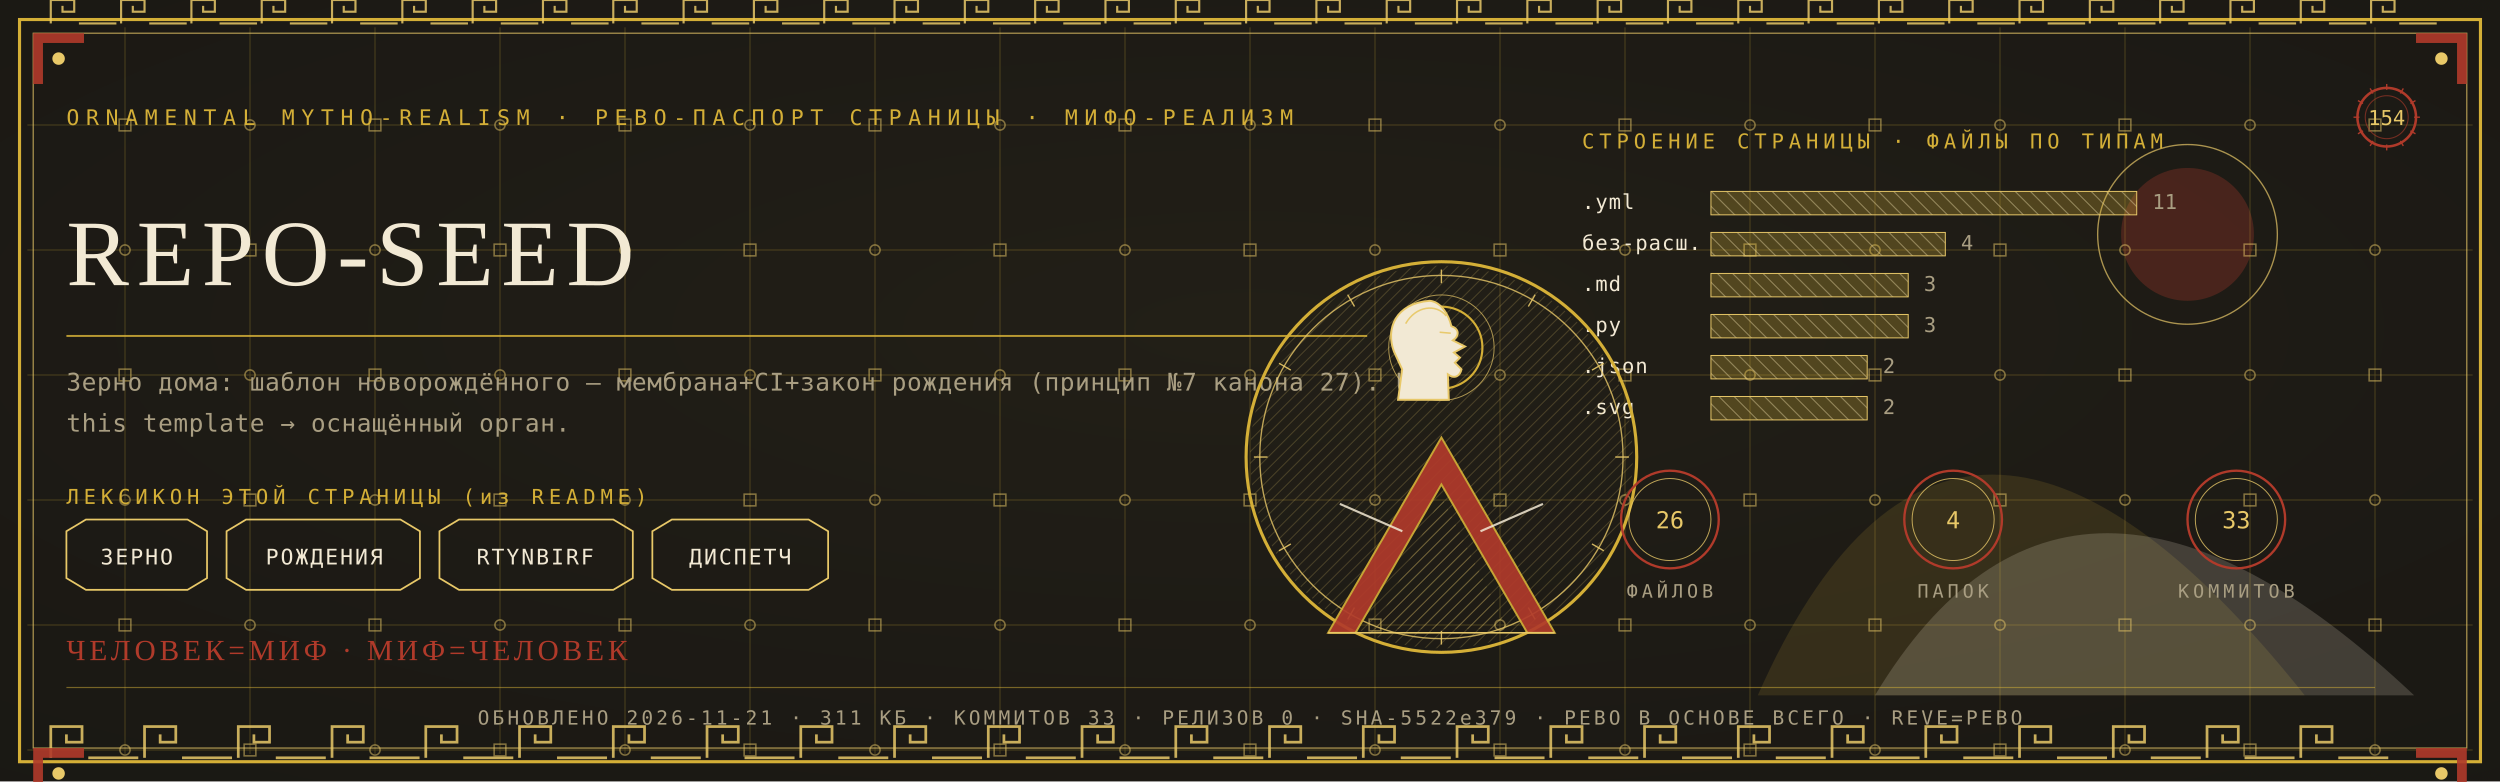
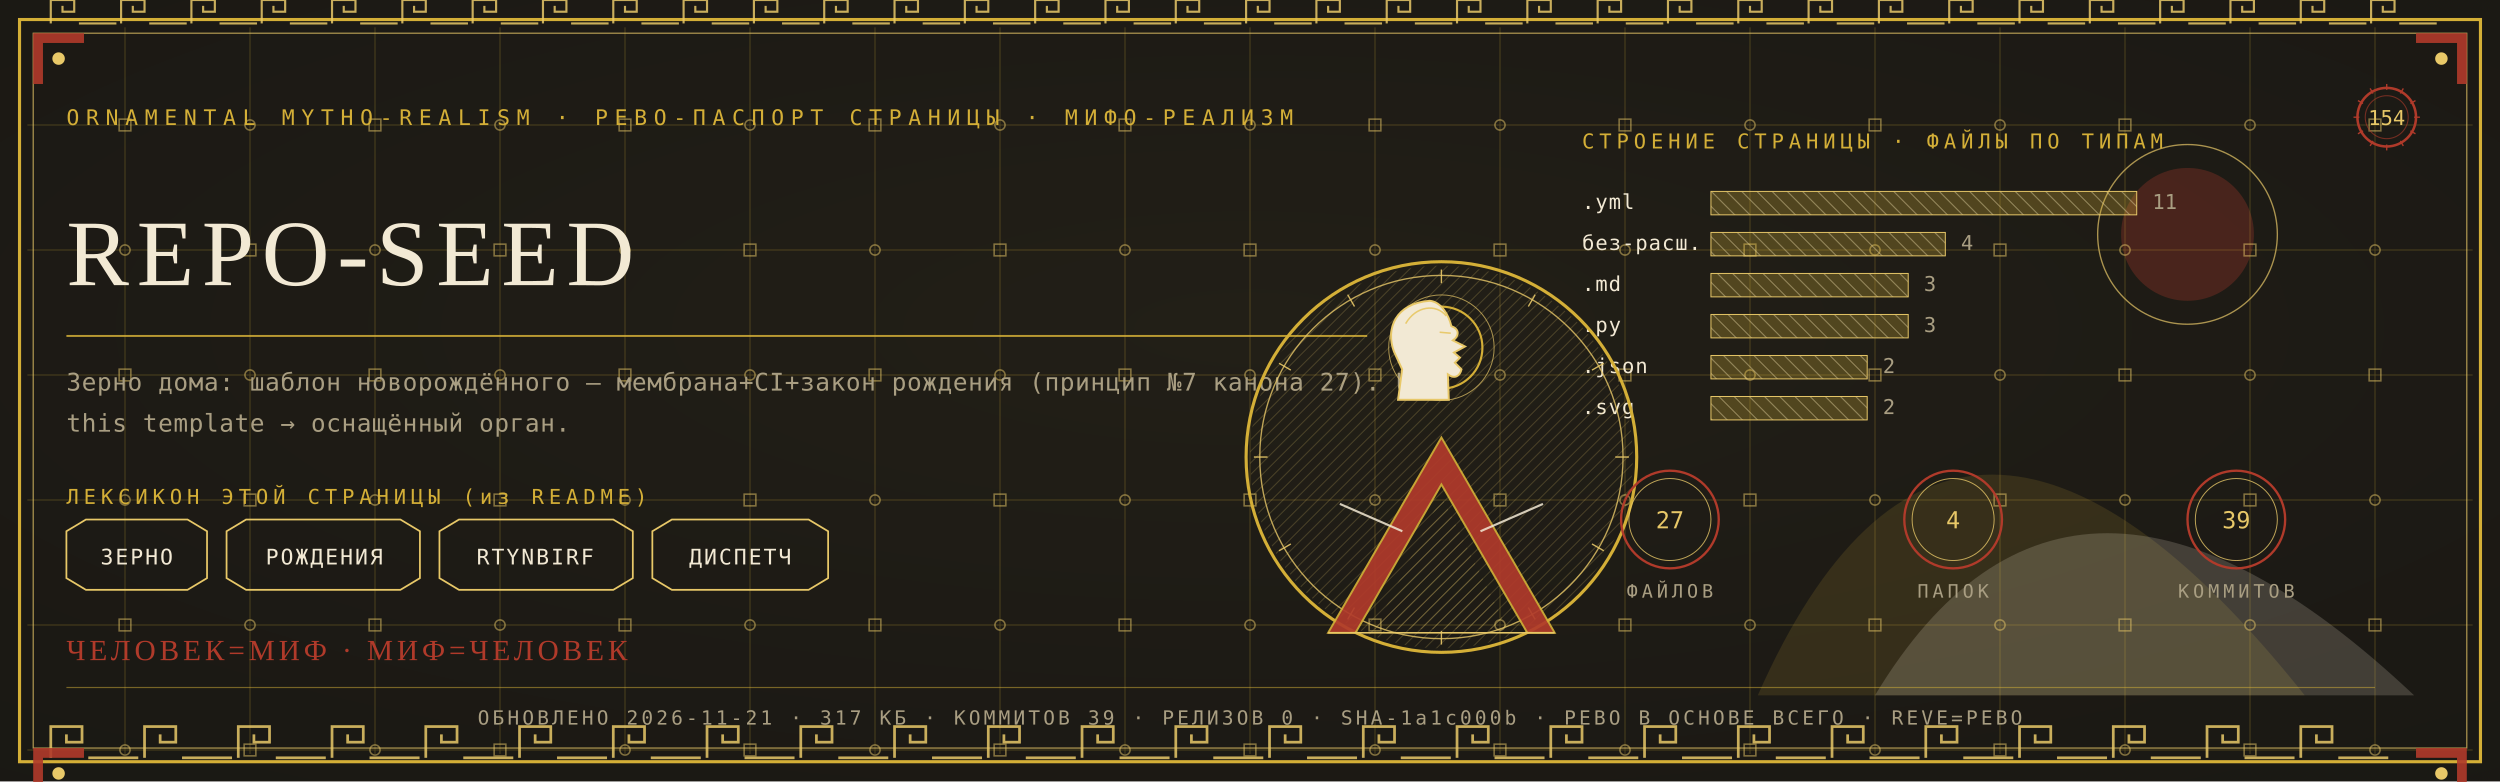
<svg xmlns="http://www.w3.org/2000/svg" viewBox="0 0 1280 400" width="1280" height="400">
  <defs>
    <radialGradient id="rp154" cx="0.5" cy="0.42" r="1.1">
      <stop offset="0" stop-color="#232017" />
      <stop offset="1" stop-color="#171512" />
    </radialGradient>
    <pattern id="hatchm" width="4.2" height="4.2" patternUnits="userSpaceOnUse" patternTransform="rotate(45)">
      <rect width="4.2" height="4.2" fill="none" />
      <line x1="0" y1="0" x2="0" y2="4.2" stroke="#E8C868" stroke-width="0.5" />
    </pattern>
    <pattern id="hatchv" width="5.5" height="5.5" patternUnits="userSpaceOnUse" patternTransform="rotate(-45)">
      <rect width="5.5" height="5.5" fill="none" />
      <line x1="0" y1="0" x2="0" y2="5.5" stroke="#F2E9D4" stroke-width="0.5" />
    </pattern>
  </defs>
  <rect width="1280" height="400" fill="#171512" />
  <rect width="1280" height="400" fill="url(#rp154)" opacity="0.94" />
  <path d="M 900 356 Q 1000 130 1180 356 Z" fill="#D4AF37" opacity="0.14" />
  <path d="M 960 356 Q 1060 190 1236 356 Z" fill="#F2E9D4" opacity="0.18" />
  <circle cx="1120" cy="120" r="34" fill="#B03A2A" opacity="0.30" />
  <circle cx="1120" cy="120" r="46" fill="none" stroke="#E8C868" stroke-width="0.7" opacity="0.7" />
  <g stroke="#D4AF37" stroke-width="0.45" opacity="0.30">
    <line x1="64" y1="14" x2="64" y2="386" />
    <line x1="128" y1="14" x2="128" y2="386" />
    <line x1="192" y1="14" x2="192" y2="386" />
    <line x1="256" y1="14" x2="256" y2="386" />
    <line x1="320" y1="14" x2="320" y2="386" />
    <line x1="384" y1="14" x2="384" y2="386" />
    <line x1="448" y1="14" x2="448" y2="386" />
    <line x1="512" y1="14" x2="512" y2="386" />
    <line x1="576" y1="14" x2="576" y2="386" />
    <line x1="640" y1="14" x2="640" y2="386" />
    <line x1="704" y1="14" x2="704" y2="386" />
    <line x1="768" y1="14" x2="768" y2="386" />
    <line x1="832" y1="14" x2="832" y2="386" />
    <line x1="896" y1="14" x2="896" y2="386" />
    <line x1="960" y1="14" x2="960" y2="386" />
    <line x1="1024" y1="14" x2="1024" y2="386" />
    <line x1="1088" y1="14" x2="1088" y2="386" />
    <line x1="1152" y1="14" x2="1152" y2="386" />
    <line x1="1216" y1="14" x2="1216" y2="386" />
    <line x1="14" y1="64" x2="1266" y2="64" />
    <line x1="14" y1="128" x2="1266" y2="128" />
    <line x1="14" y1="192" x2="1266" y2="192" />
    <line x1="14" y1="256" x2="1266" y2="256" />
    <line x1="14" y1="320" x2="1266" y2="320" />
    <line x1="14" y1="384" x2="1266" y2="384" />
  </g>
  <g fill="none" stroke="#E8C868" stroke-width="0.8" opacity="0.5">
    <rect x="61" y="61" width="6" height="6" />
    <circle cx="64" cy="128" r="2.6" />
    <rect x="61" y="189" width="6" height="6" />
    <circle cx="64" cy="256" r="2.6" />
    <rect x="61" y="317" width="6" height="6" />
    <circle cx="64" cy="384" r="2.6" />
    <circle cx="128" cy="64" r="2.6" />
    <rect x="125" y="125" width="6" height="6" />
    <circle cx="128" cy="192" r="2.6" />
    <rect x="125" y="253" width="6" height="6" />
    <circle cx="128" cy="320" r="2.6" />
    <rect x="125" y="381" width="6" height="6" />
    <rect x="189" y="61" width="6" height="6" />
    <circle cx="192" cy="128" r="2.6" />
    <rect x="189" y="189" width="6" height="6" />
    <circle cx="192" cy="256" r="2.6" />
    <rect x="189" y="317" width="6" height="6" />
    <circle cx="192" cy="384" r="2.6" />
    <circle cx="256" cy="64" r="2.6" />
    <rect x="253" y="125" width="6" height="6" />
    <circle cx="256" cy="192" r="2.6" />
    <rect x="253" y="253" width="6" height="6" />
    <circle cx="256" cy="320" r="2.6" />
    <rect x="253" y="381" width="6" height="6" />
    <rect x="317" y="61" width="6" height="6" />
    <circle cx="320" cy="128" r="2.6" />
    <rect x="317" y="189" width="6" height="6" />
    <circle cx="320" cy="256" r="2.6" />
    <rect x="317" y="317" width="6" height="6" />
    <circle cx="320" cy="384" r="2.6" />
    <circle cx="384" cy="64" r="2.6" />
    <rect x="381" y="125" width="6" height="6" />
    <circle cx="384" cy="192" r="2.6" />
    <rect x="381" y="253" width="6" height="6" />
    <circle cx="384" cy="320" r="2.6" />
    <rect x="381" y="381" width="6" height="6" />
    <rect x="445" y="61" width="6" height="6" />
    <circle cx="448" cy="128" r="2.6" />
    <rect x="445" y="189" width="6" height="6" />
    <circle cx="448" cy="256" r="2.6" />
    <rect x="445" y="317" width="6" height="6" />
    <circle cx="448" cy="384" r="2.6" />
    <circle cx="512" cy="64" r="2.6" />
    <rect x="509" y="125" width="6" height="6" />
    <circle cx="512" cy="192" r="2.6" />
    <rect x="509" y="253" width="6" height="6" />
    <circle cx="512" cy="320" r="2.6" />
    <rect x="509" y="381" width="6" height="6" />
    <rect x="573" y="61" width="6" height="6" />
    <circle cx="576" cy="128" r="2.6" />
    <rect x="573" y="189" width="6" height="6" />
    <circle cx="576" cy="256" r="2.6" />
    <rect x="573" y="317" width="6" height="6" />
    <circle cx="576" cy="384" r="2.6" />
    <circle cx="640" cy="64" r="2.6" />
    <rect x="637" y="125" width="6" height="6" />
    <circle cx="640" cy="192" r="2.6" />
    <rect x="637" y="253" width="6" height="6" />
    <circle cx="640" cy="320" r="2.6" />
    <rect x="637" y="381" width="6" height="6" />
    <rect x="701" y="61" width="6" height="6" />
    <circle cx="704" cy="128" r="2.6" />
    <rect x="701" y="189" width="6" height="6" />
    <circle cx="704" cy="256" r="2.6" />
    <rect x="701" y="317" width="6" height="6" />
    <circle cx="704" cy="384" r="2.6" />
    <circle cx="768" cy="64" r="2.6" />
    <rect x="765" y="125" width="6" height="6" />
    <circle cx="768" cy="192" r="2.6" />
    <rect x="765" y="253" width="6" height="6" />
    <circle cx="768" cy="320" r="2.6" />
    <rect x="765" y="381" width="6" height="6" />
    <rect x="829" y="61" width="6" height="6" />
    <circle cx="832" cy="128" r="2.6" />
    <rect x="829" y="189" width="6" height="6" />
    <circle cx="832" cy="256" r="2.6" />
    <rect x="829" y="317" width="6" height="6" />
    <circle cx="832" cy="384" r="2.6" />
    <circle cx="896" cy="64" r="2.6" />
    <rect x="893" y="125" width="6" height="6" />
    <circle cx="896" cy="192" r="2.6" />
    <rect x="893" y="253" width="6" height="6" />
    <circle cx="896" cy="320" r="2.6" />
    <rect x="893" y="381" width="6" height="6" />
    <rect x="957" y="61" width="6" height="6" />
    <circle cx="960" cy="128" r="2.6" />
    <rect x="957" y="189" width="6" height="6" />
    <circle cx="960" cy="256" r="2.6" />
    <rect x="957" y="317" width="6" height="6" />
    <circle cx="960" cy="384" r="2.6" />
    <circle cx="1024" cy="64" r="2.6" />
    <rect x="1021" y="125" width="6" height="6" />
    <circle cx="1024" cy="192" r="2.6" />
    <rect x="1021" y="253" width="6" height="6" />
    <circle cx="1024" cy="320" r="2.6" />
    <rect x="1021" y="381" width="6" height="6" />
    <rect x="1085" y="61" width="6" height="6" />
    <circle cx="1088" cy="128" r="2.6" />
    <rect x="1085" y="189" width="6" height="6" />
    <circle cx="1088" cy="256" r="2.6" />
    <rect x="1085" y="317" width="6" height="6" />
    <circle cx="1088" cy="384" r="2.6" />
    <circle cx="1152" cy="64" r="2.6" />
    <rect x="1149" y="125" width="6" height="6" />
    <circle cx="1152" cy="192" r="2.6" />
    <rect x="1149" y="253" width="6" height="6" />
    <circle cx="1152" cy="320" r="2.6" />
    <rect x="1149" y="381" width="6" height="6" />
    <rect x="1213" y="61" width="6" height="6" />
    <circle cx="1216" cy="128" r="2.6" />
    <rect x="1213" y="189" width="6" height="6" />
    <circle cx="1216" cy="256" r="2.6" />
    <rect x="1213" y="317" width="6" height="6" />
    <circle cx="1216" cy="384" r="2.6" />
  </g>
  <rect x="10" y="10" width="1260" height="380" fill="none" stroke="#D4AF37" stroke-width="1.6" />
  <rect x="17" y="17" width="1246" height="366" fill="none" stroke="#E8C868" stroke-width="0.6" opacity="0.75" />
  <g fill="none" stroke="#E8C868" stroke-width="1.4" opacity="0.85">
    <path d="M 26 388 L 26 372 L 42 372 L 42 380.0 L 34.0 380.0 L 34.0 376.0" />
    <line x1="45.2" y1="388" x2="70.8" y2="388" />
    <path d="M 74 388 L 74 372 L 90 372 L 90 380.0 L 82.0 380.0 L 82.0 376.0" />
    <line x1="93.2" y1="388" x2="118.8" y2="388" />
    <path d="M 122 388 L 122 372 L 138 372 L 138 380.0 L 130.0 380.0 L 130.0 376.0" />
    <line x1="141.2" y1="388" x2="166.8" y2="388" />
    <path d="M 170 388 L 170 372 L 186 372 L 186 380.0 L 178.0 380.0 L 178.0 376.0" />
    <line x1="189.2" y1="388" x2="214.8" y2="388" />
    <path d="M 218 388 L 218 372 L 234 372 L 234 380.0 L 226.0 380.0 L 226.0 376.0" />
    <line x1="237.2" y1="388" x2="262.8" y2="388" />
    <path d="M 266 388 L 266 372 L 282 372 L 282 380.0 L 274.0 380.0 L 274.0 376.0" />
    <line x1="285.2" y1="388" x2="310.8" y2="388" />
    <path d="M 314 388 L 314 372 L 330 372 L 330 380.0 L 322.0 380.0 L 322.0 376.0" />
    <line x1="333.2" y1="388" x2="358.8" y2="388" />
    <path d="M 362 388 L 362 372 L 378 372 L 378 380.0 L 370.0 380.0 L 370.0 376.0" />
    <line x1="381.2" y1="388" x2="406.8" y2="388" />
    <path d="M 410 388 L 410 372 L 426 372 L 426 380.0 L 418.0 380.0 L 418.0 376.0" />
    <line x1="429.2" y1="388" x2="454.8" y2="388" />
    <path d="M 458 388 L 458 372 L 474 372 L 474 380.0 L 466.0 380.0 L 466.0 376.0" />
    <line x1="477.2" y1="388" x2="502.8" y2="388" />
    <path d="M 506 388 L 506 372 L 522 372 L 522 380.0 L 514.0 380.0 L 514.0 376.0" />
    <line x1="525.2" y1="388" x2="550.8" y2="388" />
    <path d="M 554 388 L 554 372 L 570 372 L 570 380.0 L 562.0 380.0 L 562.0 376.0" />
    <line x1="573.2" y1="388" x2="598.8" y2="388" />
    <path d="M 602 388 L 602 372 L 618 372 L 618 380.0 L 610.0 380.0 L 610.0 376.0" />
    <line x1="621.2" y1="388" x2="646.8" y2="388" />
    <path d="M 650 388 L 650 372 L 666 372 L 666 380.0 L 658.0 380.0 L 658.0 376.0" />
    <line x1="669.2" y1="388" x2="694.8" y2="388" />
    <path d="M 698 388 L 698 372 L 714 372 L 714 380.0 L 706.0 380.0 L 706.0 376.0" />
    <line x1="717.2" y1="388" x2="742.8" y2="388" />
    <path d="M 746 388 L 746 372 L 762 372 L 762 380.0 L 754.0 380.0 L 754.0 376.0" />
    <line x1="765.2" y1="388" x2="790.8" y2="388" />
    <path d="M 794 388 L 794 372 L 810 372 L 810 380.0 L 802.0 380.0 L 802.0 376.0" />
    <line x1="813.2" y1="388" x2="838.8" y2="388" />
    <path d="M 842 388 L 842 372 L 858 372 L 858 380.0 L 850.0 380.0 L 850.0 376.0" />
    <line x1="861.2" y1="388" x2="886.8" y2="388" />
    <path d="M 890 388 L 890 372 L 906 372 L 906 380.0 L 898.0 380.0 L 898.0 376.0" />
    <line x1="909.2" y1="388" x2="934.8" y2="388" />
    <path d="M 938 388 L 938 372 L 954 372 L 954 380.0 L 946.0 380.0 L 946.0 376.0" />
    <line x1="957.2" y1="388" x2="982.8" y2="388" />
    <path d="M 986 388 L 986 372 L 1002 372 L 1002 380.0 L 994.0 380.0 L 994.0 376.0" />
    <line x1="1005.2" y1="388" x2="1030.8" y2="388" />
    <path d="M 1034 388 L 1034 372 L 1050 372 L 1050 380.0 L 1042.0 380.0 L 1042.0 376.0" />
    <line x1="1053.2" y1="388" x2="1078.8" y2="388" />
    <path d="M 1082 388 L 1082 372 L 1098 372 L 1098 380.0 L 1090.0 380.0 L 1090.0 376.0" />
    <line x1="1101.2" y1="388" x2="1126.8" y2="388" />
    <path d="M 1130 388 L 1130 372 L 1146 372 L 1146 380.0 L 1138.0 380.0 L 1138.0 376.0" />
    <line x1="1149.2" y1="388" x2="1174.8" y2="388" />
    <path d="M 1178 388 L 1178 372 L 1194 372 L 1194 380.0 L 1186.0 380.0 L 1186.0 376.0" />
    <line x1="1197.2" y1="388" x2="1222.8" y2="388" />
  </g>
  <g fill="none" stroke="#E8C868" stroke-width="1.1" opacity="0.85">
    <path d="M 26 12 L 26 0 L 38 0 L 38 6.0 L 32.0 6.0 L 32.0 3.0" />
    <line x1="40.4" y1="12" x2="59.6" y2="12" />
    <path d="M 62 12 L 62 0 L 74 0 L 74 6.0 L 68.0 6.0 L 68.0 3.0" />
    <line x1="76.4" y1="12" x2="95.6" y2="12" />
    <path d="M 98 12 L 98 0 L 110 0 L 110 6.0 L 104.0 6.0 L 104.0 3.0" />
    <line x1="112.4" y1="12" x2="131.6" y2="12" />
    <path d="M 134 12 L 134 0 L 146 0 L 146 6.0 L 140.0 6.0 L 140.0 3.0" />
    <line x1="148.4" y1="12" x2="167.6" y2="12" />
    <path d="M 170 12 L 170 0 L 182 0 L 182 6.0 L 176.0 6.0 L 176.0 3.0" />
    <line x1="184.4" y1="12" x2="203.6" y2="12" />
    <path d="M 206 12 L 206 0 L 218 0 L 218 6.0 L 212.0 6.0 L 212.0 3.0" />
    <line x1="220.4" y1="12" x2="239.6" y2="12" />
    <path d="M 242 12 L 242 0 L 254 0 L 254 6.0 L 248.0 6.0 L 248.0 3.0" />
    <line x1="256.4" y1="12" x2="275.6" y2="12" />
    <path d="M 278 12 L 278 0 L 290 0 L 290 6.0 L 284.0 6.0 L 284.0 3.0" />
    <line x1="292.4" y1="12" x2="311.6" y2="12" />
    <path d="M 314 12 L 314 0 L 326 0 L 326 6.0 L 320.0 6.0 L 320.0 3.0" />
    <line x1="328.4" y1="12" x2="347.6" y2="12" />
    <path d="M 350 12 L 350 0 L 362 0 L 362 6.0 L 356.0 6.0 L 356.0 3.0" />
    <line x1="364.4" y1="12" x2="383.6" y2="12" />
    <path d="M 386 12 L 386 0 L 398 0 L 398 6.0 L 392.0 6.0 L 392.0 3.0" />
    <line x1="400.4" y1="12" x2="419.6" y2="12" />
    <path d="M 422 12 L 422 0 L 434 0 L 434 6.0 L 428.0 6.0 L 428.0 3.0" />
    <line x1="436.4" y1="12" x2="455.6" y2="12" />
    <path d="M 458 12 L 458 0 L 470 0 L 470 6.0 L 464.0 6.0 L 464.0 3.0" />
    <line x1="472.4" y1="12" x2="491.6" y2="12" />
    <path d="M 494 12 L 494 0 L 506 0 L 506 6.0 L 500.0 6.0 L 500.0 3.0" />
    <line x1="508.4" y1="12" x2="527.6" y2="12" />
    <path d="M 530 12 L 530 0 L 542 0 L 542 6.0 L 536.0 6.0 L 536.0 3.0" />
    <line x1="544.4" y1="12" x2="563.6" y2="12" />
    <path d="M 566 12 L 566 0 L 578 0 L 578 6.0 L 572.0 6.0 L 572.0 3.0" />
    <line x1="580.4" y1="12" x2="599.6" y2="12" />
    <path d="M 602 12 L 602 0 L 614 0 L 614 6.0 L 608.0 6.0 L 608.0 3.0" />
    <line x1="616.4" y1="12" x2="635.6" y2="12" />
    <path d="M 638 12 L 638 0 L 650 0 L 650 6.0 L 644.0 6.0 L 644.0 3.0" />
    <line x1="652.4" y1="12" x2="671.6" y2="12" />
    <path d="M 674 12 L 674 0 L 686 0 L 686 6.0 L 680.0 6.0 L 680.0 3.0" />
    <line x1="688.4" y1="12" x2="707.6" y2="12" />
    <path d="M 710 12 L 710 0 L 722 0 L 722 6.0 L 716.0 6.0 L 716.0 3.0" />
    <line x1="724.4" y1="12" x2="743.6" y2="12" />
    <path d="M 746 12 L 746 0 L 758 0 L 758 6.0 L 752.0 6.0 L 752.0 3.0" />
    <line x1="760.4" y1="12" x2="779.6" y2="12" />
    <path d="M 782 12 L 782 0 L 794 0 L 794 6.0 L 788.0 6.0 L 788.0 3.0" />
    <line x1="796.4" y1="12" x2="815.6" y2="12" />
    <path d="M 818 12 L 818 0 L 830 0 L 830 6.0 L 824.0 6.0 L 824.0 3.0" />
    <line x1="832.4" y1="12" x2="851.6" y2="12" />
    <path d="M 854 12 L 854 0 L 866 0 L 866 6.0 L 860.0 6.0 L 860.0 3.0" />
    <line x1="868.4" y1="12" x2="887.6" y2="12" />
    <path d="M 890 12 L 890 0 L 902 0 L 902 6.0 L 896.0 6.0 L 896.0 3.0" />
    <line x1="904.4" y1="12" x2="923.6" y2="12" />
    <path d="M 926 12 L 926 0 L 938 0 L 938 6.0 L 932.0 6.0 L 932.0 3.0" />
    <line x1="940.4" y1="12" x2="959.6" y2="12" />
    <path d="M 962 12 L 962 0 L 974 0 L 974 6.0 L 968.0 6.0 L 968.0 3.0" />
    <line x1="976.4" y1="12" x2="995.6" y2="12" />
    <path d="M 998 12 L 998 0 L 1010 0 L 1010 6.0 L 1004.0 6.0 L 1004.0 3.0" />
    <line x1="1012.4" y1="12" x2="1031.6" y2="12" />
    <path d="M 1034 12 L 1034 0 L 1046 0 L 1046 6.0 L 1040.0 6.0 L 1040.0 3.0" />
    <line x1="1048.4" y1="12" x2="1067.6" y2="12" />
    <path d="M 1070 12 L 1070 0 L 1082 0 L 1082 6.0 L 1076.0 6.0 L 1076.0 3.0" />
    <line x1="1084.4" y1="12" x2="1103.6" y2="12" />
    <path d="M 1106 12 L 1106 0 L 1118 0 L 1118 6.0 L 1112.0 6.0 L 1112.0 3.0" />
    <line x1="1120.4" y1="12" x2="1139.6" y2="12" />
    <path d="M 1142 12 L 1142 0 L 1154 0 L 1154 6.0 L 1148.0 6.0 L 1148.0 3.0" />
    <line x1="1156.4" y1="12" x2="1175.6" y2="12" />
    <path d="M 1178 12 L 1178 0 L 1190 0 L 1190 6.0 L 1184.0 6.0 L 1184.0 3.0" />
    <line x1="1192.4" y1="12" x2="1211.6" y2="12" />
    <path d="M 1214 12 L 1214 0 L 1226 0 L 1226 6.0 L 1220.0 6.0 L 1220.0 3.0" />
    <line x1="1228.4" y1="12" x2="1247.6" y2="12" />
  </g>
  <g transform="translate(17,17) scale(1,1)">
    <path d="M 0 0 L 26 0 L 26 5 L 5 5 L 5 26 L 0 26 Z" fill="#B03A2A" opacity="0.9" />
    <circle cx="13" cy="13" r="3.2" fill="#E8C868" />
  </g>
  <g transform="translate(1263,17) scale(-1,1)">
    <path d="M 0 0 L 26 0 L 26 5 L 5 5 L 5 26 L 0 26 Z" fill="#B03A2A" opacity="0.9" />
    <circle cx="13" cy="13" r="3.2" fill="#E8C868" />
  </g>
  <g transform="translate(17,383) scale(1,1)">
    <path d="M 0 0 L 26 0 L 26 5 L 5 5 L 5 26 L 0 26 Z" fill="#B03A2A" opacity="0.9" />
    <circle cx="13" cy="13" r="3.2" fill="#E8C868" />
  </g>
  <g transform="translate(1263,383) scale(-1,1)">
    <path d="M 0 0 L 26 0 L 26 5 L 5 5 L 5 26 L 0 26 Z" fill="#B03A2A" opacity="0.9" />
    <circle cx="13" cy="13" r="3.2" fill="#E8C868" />
  </g>
  <text x="34" y="64" font-family="'Cascadia Mono', ui-monospace, Consolas, monospace" font-size="11" fill="#D4AF37" letter-spacing="3.4">ORNAMENTAL MYTHO-REALISM · РЕВО-ПАСПОРТ СТРАНИЦЫ · МИФО-РЕАЛИЗМ</text>
  <g transform="translate(1222,60)">
    <circle r="15" fill="none" stroke="#B03A2A" stroke-width="1.3" />
    <circle r="11" fill="none" stroke="#B03A2A" stroke-width="0.55" opacity="0.6" />
    <text y="4" text-anchor="middle" font-family="'Cascadia Mono', ui-monospace, Consolas, monospace" font-size="10.5" fill="#E8C868">154</text>
    <g stroke="#B03A2A" stroke-width="0.7">
      <line x1="0" y1="-17" x2="0" y2="-14" transform="rotate(0)" />
      <line x1="0" y1="-17" x2="0" y2="-14" transform="rotate(30)" />
      <line x1="0" y1="-17" x2="0" y2="-14" transform="rotate(60)" />
      <line x1="0" y1="-17" x2="0" y2="-14" transform="rotate(90)" />
      <line x1="0" y1="-17" x2="0" y2="-14" transform="rotate(120)" />
      <line x1="0" y1="-17" x2="0" y2="-14" transform="rotate(150)" />
      <line x1="0" y1="-17" x2="0" y2="-14" transform="rotate(180)" />
      <line x1="0" y1="-17" x2="0" y2="-14" transform="rotate(210)" />
      <line x1="0" y1="-17" x2="0" y2="-14" transform="rotate(240)" />
      <line x1="0" y1="-17" x2="0" y2="-14" transform="rotate(270)" />
      <line x1="0" y1="-17" x2="0" y2="-14" transform="rotate(300)" />
      <line x1="0" y1="-17" x2="0" y2="-14" transform="rotate(330)" />
    </g>
  </g>
  <text x="34" y="146" font-family="Georgia, 'Times New Roman', serif" font-size="48.0" fill="#F2E9D4" letter-spacing="4">REPO-SEED</text>
  <line x1="34" y1="172" x2="700" y2="172" stroke="#D4AF37" stroke-width="1" opacity="0.85" />
  <text x="34" y="200" font-family="'Cascadia Mono', ui-monospace, Consolas, monospace" font-size="12.5" fill="#A99E82" letter-spacing="0.3">Зерно дома: шаблон новорождённого — мембрана+CI+закон рождения (принцип №7 канона 27). Use</text>
  <text x="34" y="221" font-family="'Cascadia Mono', ui-monospace, Consolas, monospace" font-size="12.5" fill="#A99E82" letter-spacing="0.3">this template → оснащённый орган.</text>
  <text x="34" y="258" font-family="'Cascadia Mono', ui-monospace, Consolas, monospace" font-size="10.5" fill="#D4AF37" letter-spacing="2.5">ЛЕКСИКОН ЭТОЙ СТРАНИЦЫ (из README)</text>
  <path d="M 34 272 L 44 266 L 96 266 L 106 272 L 106 296 L 96 302 L 44 302 L 34 296 Z" fill="none" stroke="#E8C868" stroke-width="0.9" />
  <text x="70" y="289" text-anchor="middle" font-family="'Cascadia Mono', ui-monospace, Consolas, monospace" font-size="11" fill="#F2E9D4" letter-spacing="1">ЗЕРНО</text>
  <path d="M 116 272 L 126 266 L 205 266 L 215 272 L 215 296 L 205 302 L 126 302 L 116 296 Z" fill="none" stroke="#E8C868" stroke-width="0.9" />
  <text x="166" y="289" text-anchor="middle" font-family="'Cascadia Mono', ui-monospace, Consolas, monospace" font-size="11" fill="#F2E9D4" letter-spacing="1">РОЖДЕНИЯ</text>
  <path d="M 225 272 L 235 266 L 314 266 L 324 272 L 324 296 L 314 302 L 235 302 L 225 296 Z" fill="none" stroke="#E8C868" stroke-width="0.9" />
  <text x="274" y="289" text-anchor="middle" font-family="'Cascadia Mono', ui-monospace, Consolas, monospace" font-size="11" fill="#F2E9D4" letter-spacing="1">RTYNBIRF</text>
  <path d="M 334 272 L 344 266 L 414 266 L 424 272 L 424 296 L 414 302 L 344 302 L 334 296 Z" fill="none" stroke="#E8C868" stroke-width="0.9" />
  <text x="379" y="289" text-anchor="middle" font-family="'Cascadia Mono', ui-monospace, Consolas, monospace" font-size="11" fill="#F2E9D4" letter-spacing="1">ДИСПЕТЧ</text>
  <text x="810" y="76" font-family="'Cascadia Mono', ui-monospace, Consolas, monospace" font-size="10.5" fill="#D4AF37" letter-spacing="2.5">СТРОЕНИЕ СТРАНИЦЫ · ФАЙЛЫ ПО ТИПАМ</text>
  <text x="810" y="107" font-family="'Cascadia Mono', ui-monospace, Consolas, monospace" font-size="10.5" fill="#F2E9D4" letter-spacing="0.5">.yml</text>
  <rect x="876" y="98" width="218" height="12" fill="url(#hatchv)" opacity="0.9" />
  <rect x="876" y="98" width="218" height="12" fill="#D4AF37" opacity="0.28" />
  <rect x="876" y="98" width="218" height="12" fill="none" stroke="#E8C868" stroke-width="0.5" />
  <text x="1102" y="107" font-family="'Cascadia Mono', ui-monospace, Consolas, monospace" font-size="10.5" fill="#A99E82">11</text>
  <text x="810" y="128" font-family="'Cascadia Mono', ui-monospace, Consolas, monospace" font-size="10.5" fill="#F2E9D4" letter-spacing="0.5">без-расш.</text>
  <rect x="876" y="119" width="120" height="12" fill="url(#hatchv)" opacity="0.9" />
  <rect x="876" y="119" width="120" height="12" fill="#D4AF37" opacity="0.28" />
  <rect x="876" y="119" width="120" height="12" fill="none" stroke="#E8C868" stroke-width="0.5" />
  <text x="1004" y="128" font-family="'Cascadia Mono', ui-monospace, Consolas, monospace" font-size="10.5" fill="#A99E82">4</text>
  <text x="810" y="149" font-family="'Cascadia Mono', ui-monospace, Consolas, monospace" font-size="10.5" fill="#F2E9D4" letter-spacing="0.5">.md</text>
  <rect x="876" y="140" width="101" height="12" fill="url(#hatchv)" opacity="0.9" />
  <rect x="876" y="140" width="101" height="12" fill="#D4AF37" opacity="0.28" />
  <rect x="876" y="140" width="101" height="12" fill="none" stroke="#E8C868" stroke-width="0.5" />
  <text x="985" y="149" font-family="'Cascadia Mono', ui-monospace, Consolas, monospace" font-size="10.5" fill="#A99E82">3</text>
  <text x="810" y="170" font-family="'Cascadia Mono', ui-monospace, Consolas, monospace" font-size="10.5" fill="#F2E9D4" letter-spacing="0.5">.py</text>
  <rect x="876" y="161" width="101" height="12" fill="url(#hatchv)" opacity="0.9" />
  <rect x="876" y="161" width="101" height="12" fill="#D4AF37" opacity="0.28" />
  <rect x="876" y="161" width="101" height="12" fill="none" stroke="#E8C868" stroke-width="0.5" />
  <text x="985" y="170" font-family="'Cascadia Mono', ui-monospace, Consolas, monospace" font-size="10.5" fill="#A99E82">3</text>
  <text x="810" y="191" font-family="'Cascadia Mono', ui-monospace, Consolas, monospace" font-size="10.5" fill="#F2E9D4" letter-spacing="0.5">.json</text>
  <rect x="876" y="182" width="80" height="12" fill="url(#hatchv)" opacity="0.9" />
  <rect x="876" y="182" width="80" height="12" fill="#D4AF37" opacity="0.28" />
  <rect x="876" y="182" width="80" height="12" fill="none" stroke="#E8C868" stroke-width="0.5" />
  <text x="964" y="191" font-family="'Cascadia Mono', ui-monospace, Consolas, monospace" font-size="10.5" fill="#A99E82">2</text>
  <text x="810" y="212" font-family="'Cascadia Mono', ui-monospace, Consolas, monospace" font-size="10.5" fill="#F2E9D4" letter-spacing="0.5">.svg</text>
  <rect x="876" y="203" width="80" height="12" fill="url(#hatchv)" opacity="0.9" />
  <rect x="876" y="203" width="80" height="12" fill="#D4AF37" opacity="0.28" />
  <rect x="876" y="203" width="80" height="12" fill="none" stroke="#E8C868" stroke-width="0.5" />
  <text x="964" y="212" font-family="'Cascadia Mono', ui-monospace, Consolas, monospace" font-size="10.5" fill="#A99E82">2</text>
  <g transform="translate(738,234)">
    <circle r="100" fill="none" stroke="#D4AF37" stroke-width="1.6" />
    <circle r="93" fill="none" stroke="#E8C868" stroke-width="0.7" opacity="0.8" />
    <circle r="98" fill="url(#hatchm)" opacity="0.4" />
    <g stroke="#E8C868" stroke-width="0.7" opacity="0.9">
      <line x1="0" y1="-96" x2="0" y2="-89" transform="rotate(0)" />
      <line x1="0" y1="-96" x2="0" y2="-89" transform="rotate(30)" />
      <line x1="0" y1="-96" x2="0" y2="-89" transform="rotate(60)" />
      <line x1="0" y1="-96" x2="0" y2="-89" transform="rotate(90)" />
      <line x1="0" y1="-96" x2="0" y2="-89" transform="rotate(120)" />
      <line x1="0" y1="-96" x2="0" y2="-89" transform="rotate(150)" />
      <line x1="0" y1="-96" x2="0" y2="-89" transform="rotate(180)" />
      <line x1="0" y1="-96" x2="0" y2="-89" transform="rotate(210)" />
      <line x1="0" y1="-96" x2="0" y2="-89" transform="rotate(240)" />
      <line x1="0" y1="-96" x2="0" y2="-89" transform="rotate(270)" />
      <line x1="0" y1="-96" x2="0" y2="-89" transform="rotate(300)" />
      <line x1="0" y1="-96" x2="0" y2="-89" transform="rotate(330)" />
    </g>
    <circle cy="-56" r="21" fill="none" stroke="#D4AF37" stroke-width="1.1" />
    <circle cy="-56" r="27" fill="none" stroke="#E8C868" stroke-width="0.5" opacity="0.7" />
    <path d="M -6.0 -80.0 C -23.5 -78.7 -28.7 -65.7 -24.3 -54.0 L -20.1 -44.9 L -22.2 -29.3 L 3.8 -29.3 L 3.3 -42.3 C 6.9 -39.7 9.5 -41.5 10.3 -44.9 L 6.9 -48.3 L 9.5 -50.9 L 6.4 -53.5 L 12.1 -56.6 L 5.9 -59.7 C 9.5 -62.3 9.0 -65.7 5.1 -67.0 C 3.8 -72.7 -0.1 -79.5 -6.0 -80.0 Z" fill="#F2E9D4" stroke="#E8C868" stroke-width="1.0" />
    <g fill="none" stroke="#E8C868" stroke-width="0.8" opacity="0.95">
      <path d="M -18.3 -68.3 C -13.1 -77.4 -2.7 -78.7 2.5 -72.2" />
      <path d="M -0.9 -63.9 L 4.8 -63.4" />
    </g>
    <path d="M -58.0 90.0 L 0 -10.0 L 58.0 90.0 L 44.0 90.0 L 0 14.0 L -44.0 90.0 Z" fill="#B03A2A" opacity="0.92" stroke="#D4AF37" stroke-width="1.0" />
    <path d="M -34.0 88.0 L 0 20.0 L 34.0 88.0" fill="url(#hatchm)" opacity="0.5" stroke="none" />
    <path d="M -58.0 90.0 L 58.0 90.0" fill="none" stroke="#E8C868" stroke-width="0.8" />
    <path d="M -52.0 24.0 L -20.0 38.0" fill="none" stroke="#F2E9D4" stroke-width="1.1" opacity="0.85" />
    <path d="M 52.0 24.0 L 20.0 38.0" fill="none" stroke="#F2E9D4" stroke-width="1.1" opacity="0.85" />
  </g>
  <g transform="translate(855,266)">
    <circle r="25" fill="none" stroke="#B03A2A" stroke-width="1.2" />
    <circle r="21" fill="none" stroke="#E8C868" stroke-width="0.5" opacity="0.8" />
-     <text y="4.5" text-anchor="middle" font-family="'Cascadia Mono', ui-monospace, Consolas, monospace" font-size="12" fill="#E8C868">26</text>
+     <text y="4.5" text-anchor="middle" font-family="'Cascadia Mono', ui-monospace, Consolas, monospace" font-size="12" fill="#E8C868">27</text>
    <text y="40" text-anchor="middle" font-family="'Cascadia Mono', ui-monospace, Consolas, monospace" font-size="9.5" fill="#A99E82" letter-spacing="2">ФАЙЛОВ</text>
  </g>
  <g transform="translate(1000,266)">
    <circle r="25" fill="none" stroke="#B03A2A" stroke-width="1.2" />
    <circle r="21" fill="none" stroke="#E8C868" stroke-width="0.5" opacity="0.8" />
    <text y="4.5" text-anchor="middle" font-family="'Cascadia Mono', ui-monospace, Consolas, monospace" font-size="12" fill="#E8C868">4</text>
    <text y="40" text-anchor="middle" font-family="'Cascadia Mono', ui-monospace, Consolas, monospace" font-size="9.5" fill="#A99E82" letter-spacing="2">ПАПОК</text>
  </g>
  <g transform="translate(1145,266)">
    <circle r="25" fill="none" stroke="#B03A2A" stroke-width="1.2" />
    <circle r="21" fill="none" stroke="#E8C868" stroke-width="0.5" opacity="0.8" />
-     <text y="4.5" text-anchor="middle" font-family="'Cascadia Mono', ui-monospace, Consolas, monospace" font-size="12" fill="#E8C868">33</text>
+     <text y="4.5" text-anchor="middle" font-family="'Cascadia Mono', ui-monospace, Consolas, monospace" font-size="12" fill="#E8C868">39</text>
    <text y="40" text-anchor="middle" font-family="'Cascadia Mono', ui-monospace, Consolas, monospace" font-size="9.5" fill="#A99E82" letter-spacing="2">КОММИТОВ</text>
  </g>
  <text x="34" y="338" font-family="Georgia, 'Times New Roman', serif" font-size="15" fill="#B03A2A" letter-spacing="2">ЧЕЛОВЕК=МИФ · МИФ=ЧЕЛОВЕК</text>
  <line x1="34" y1="352" x2="1216" y2="352" stroke="#D4AF37" stroke-width="0.6" opacity="0.5" />
-   <text x="640" y="371" text-anchor="middle" font-family="'Cascadia Mono', ui-monospace, Consolas, monospace" font-size="10" fill="#A99E82" letter-spacing="1.6">ОБНОВЛЕНО 2026-11-21 · 311 КБ · КОММИТОВ 33 · РЕЛИЗОВ 0 · SHA-5522e379 · РЕВО В ОСНОВЕ ВСЕГО · REVE=РЕВО</text>
+   <text x="640" y="371" text-anchor="middle" font-family="'Cascadia Mono', ui-monospace, Consolas, monospace" font-size="10" fill="#A99E82" letter-spacing="1.6">ОБНОВЛЕНО 2026-11-21 · 317 КБ · КОММИТОВ 39 · РЕЛИЗОВ 0 · SHA-1a1c000b · РЕВО В ОСНОВЕ ВСЕГО · REVE=РЕВО</text>
</svg>
